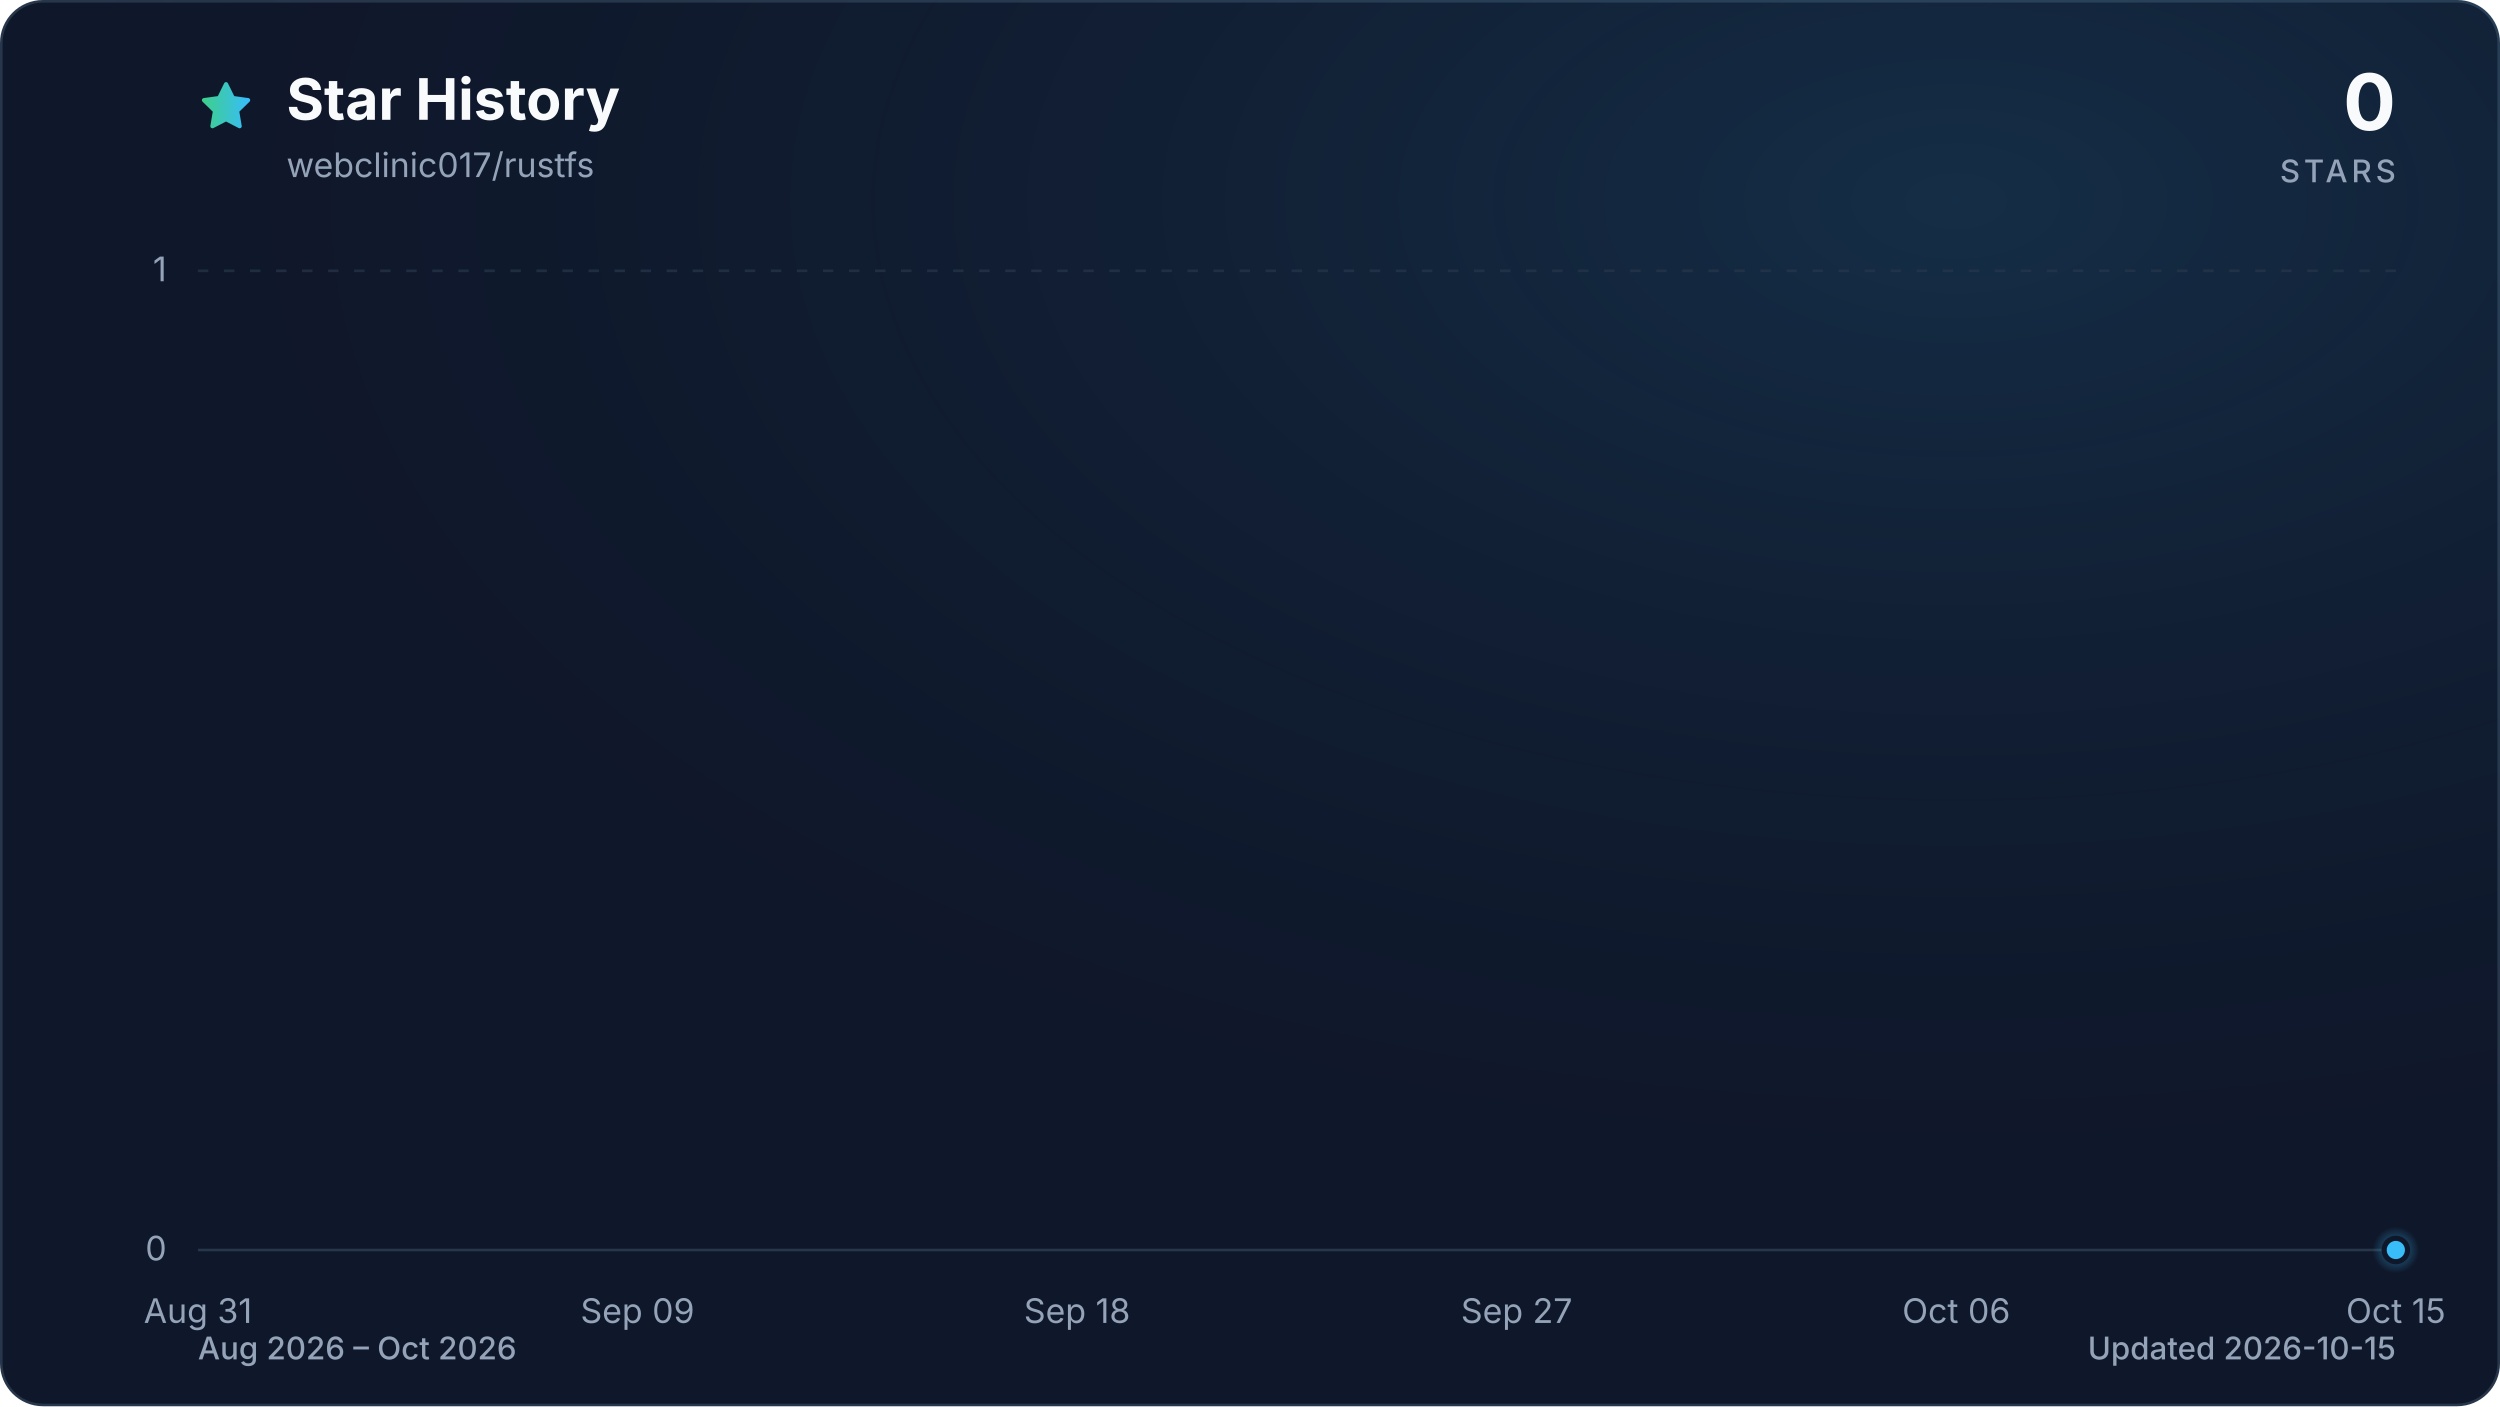
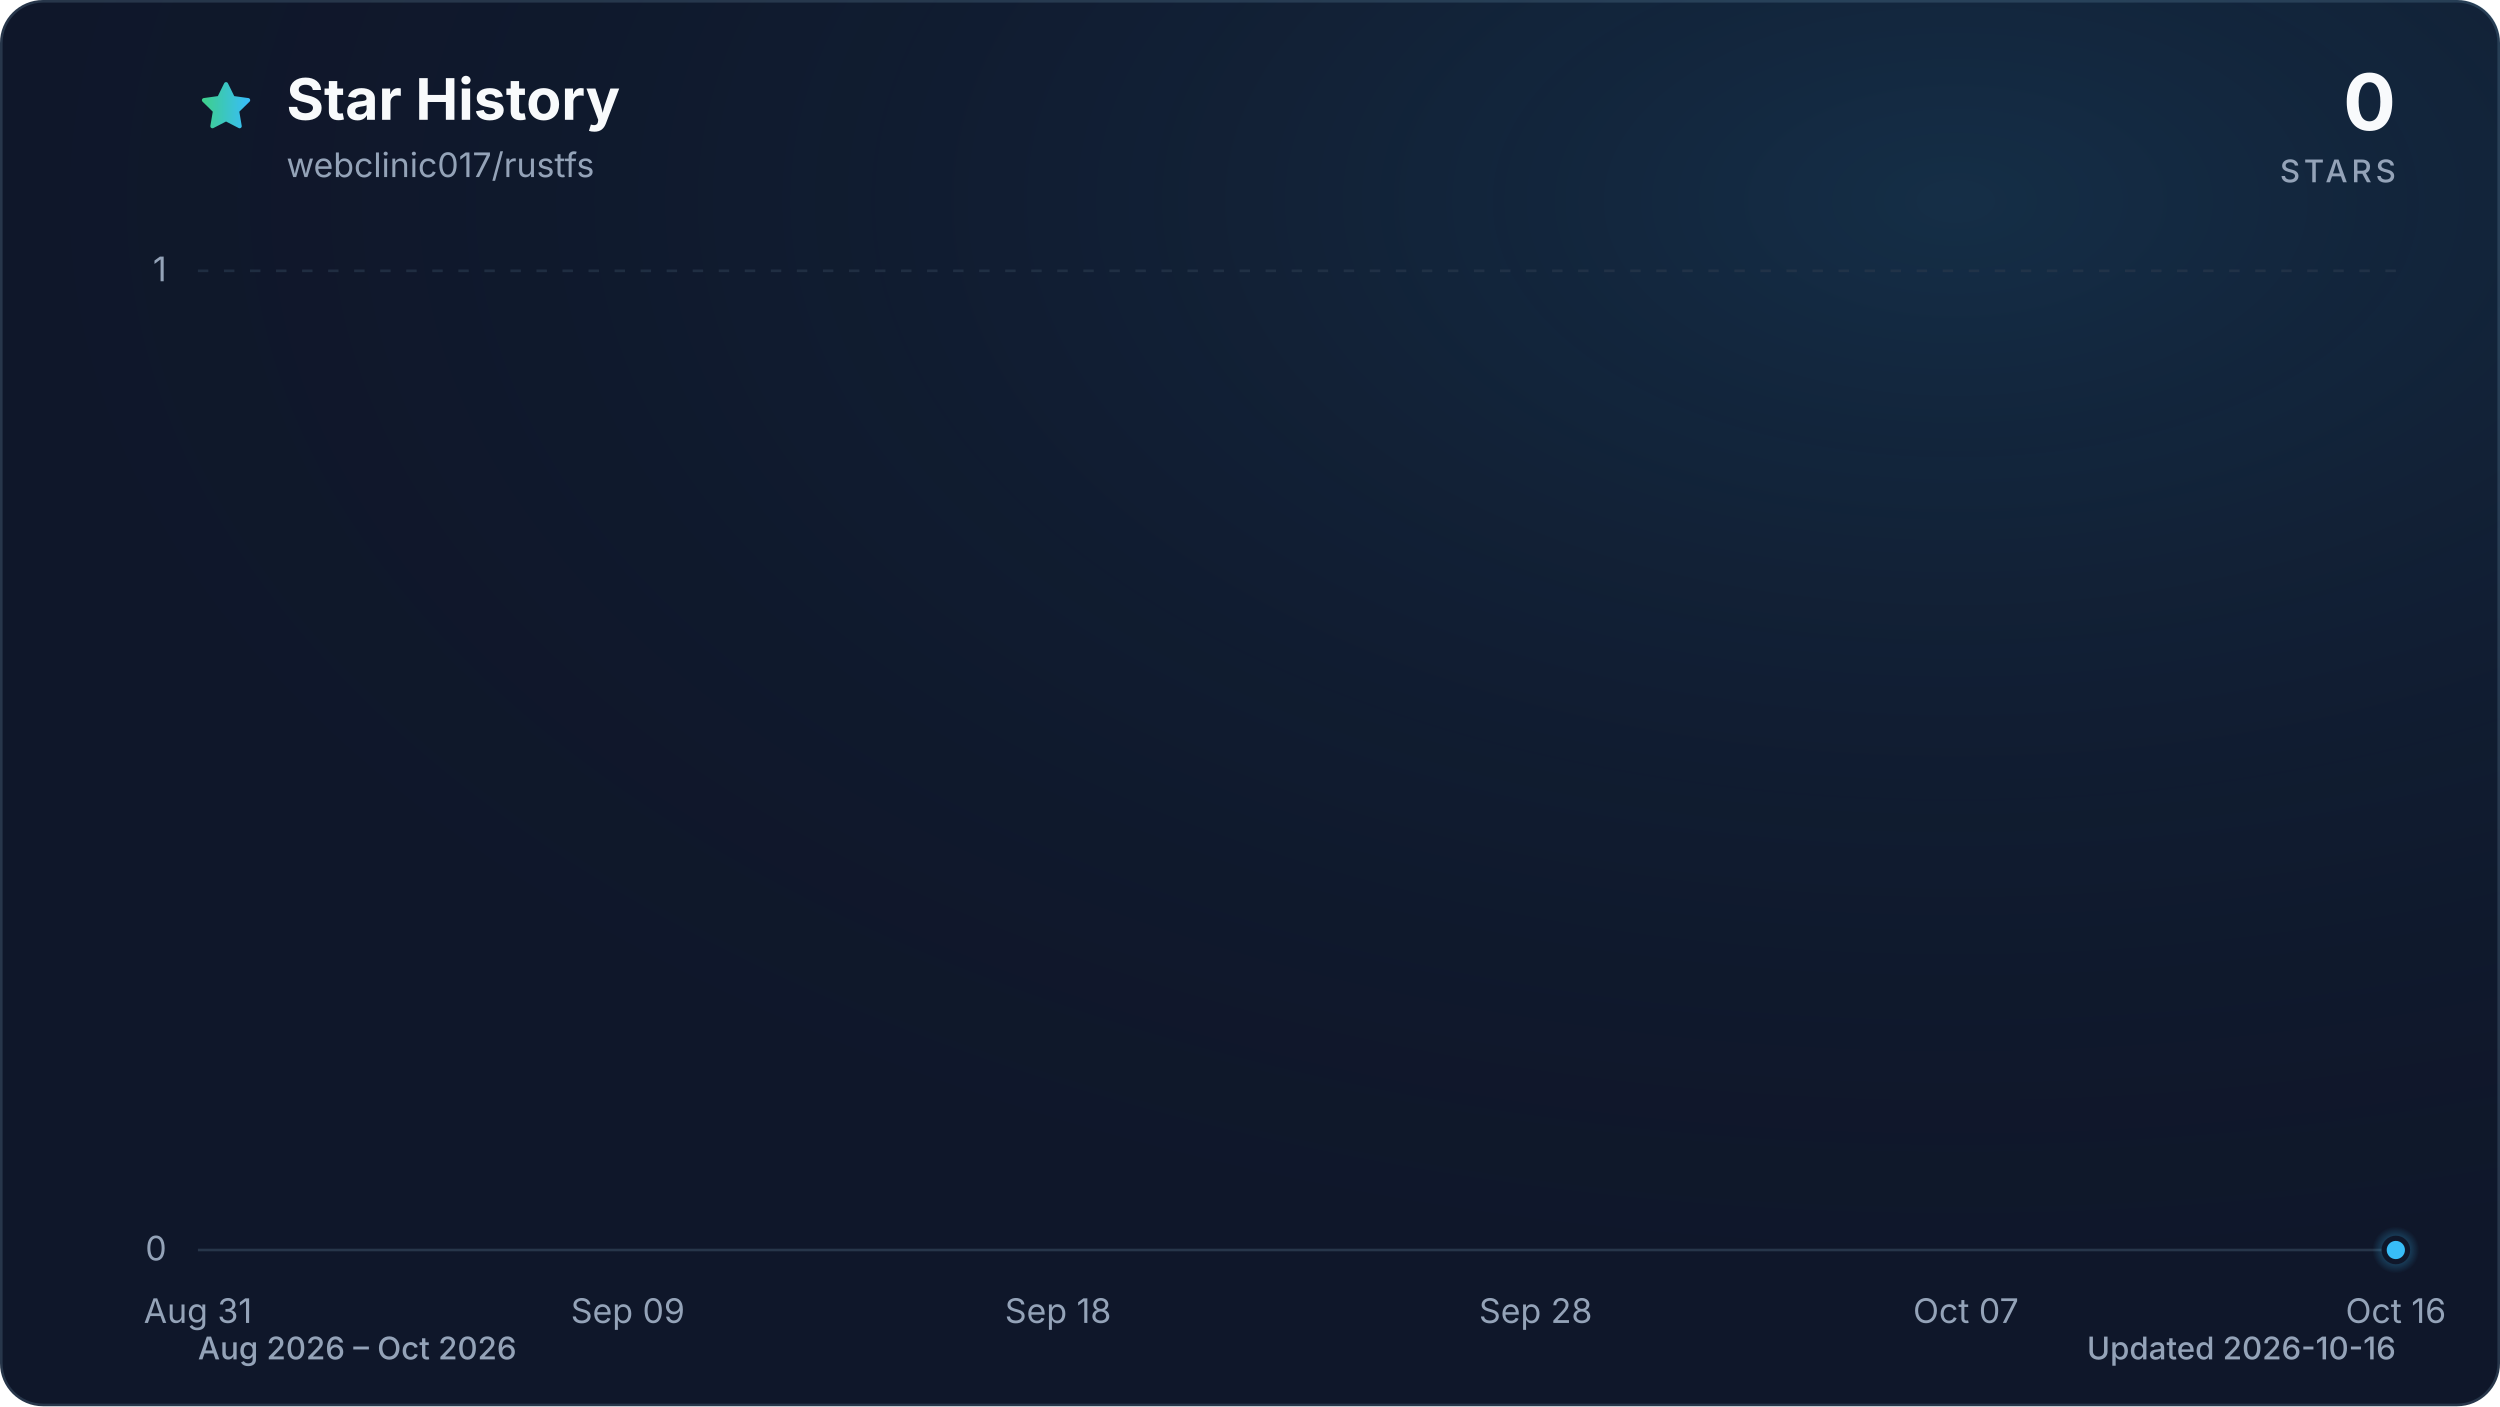
<svg xmlns="http://www.w3.org/2000/svg" viewBox="0 0 960 540" role="img" aria-labelledby="title description" data-style="gradient" data-variant="glow" data-animated="true">
  <defs>
    <linearGradient id="trend" x1="0" y1="0" x2="1" y2="0">
      <stop offset="0%" stop-color="#3ecf8e" />
      <stop offset="100%" stop-color="#38bdf8" />
    </linearGradient>
    <linearGradient id="area" x1="0" y1="0" x2="0" y2="1">
      <stop offset="0%" stop-color="#3ecf8e" stop-opacity="0.30" />
      <stop offset="55%" stop-color="#38bdf8" stop-opacity="0.10" />
      <stop offset="100%" stop-color="#38bdf8" stop-opacity="0.01" />
    </linearGradient>
    <radialGradient id="marker-halo" cx="50%" cy="50%" r="50%">
      <stop offset="0%" stop-color="#38bdf8" stop-opacity="0.55" />
      <stop offset="100%" stop-color="#38bdf8" stop-opacity="0" />
    </radialGradient>
    <radialGradient id="surface-glow" cx="78%" cy="14%" r="80%">
      <stop offset="0%" stop-color="#38bdf8" stop-opacity="0.14" />
      <stop offset="100%" stop-color="#0f172a" stop-opacity="0" />
    </radialGradient>
    <filter id="trend-glow" x="-20%" y="-20%" width="140%" height="140%">
      <feGaussianBlur stdDeviation="7" />
    </filter>
  </defs>
  <style>
.trend-enter{transform-box:fill-box;transform-origin:center;animation:trend-enter 520ms cubic-bezier(0.16,1,0.3,1)}
.marker-enter{transform-box:fill-box;transform-origin:center;animation:marker-enter 320ms cubic-bezier(0.16,1,0.3,1) 200ms both}
.marker-pulse{transform-box:fill-box;transform-origin:center;animation:marker-pulse 2.6s ease-out infinite}
@keyframes trend-enter{from{opacity:.35;transform:translateY(10px)}to{opacity:1;transform:translateY(0)}}
@keyframes marker-enter{from{opacity:0;transform:scale(.4)}to{opacity:1;transform:scale(1)}}
@keyframes marker-pulse{0%{opacity:.5;transform:scale(.7)}70%,100%{opacity:0;transform:scale(2.1)}}
@media (prefers-reduced-motion:reduce){.trend-enter,.marker-enter,.marker-pulse{animation:none!important}}
@media (prefers-reduced-motion:reduce){.marker-pulse{opacity:0}}
</style>
  <rect x="0.5" y="0.5" width="959" height="539" fill="#0f172a" stroke="#27364a" stroke-width="1" rx="16" />
  <rect width="960" height="540" fill="url(#surface-glow)" rx="16" />
  <path d="M12 2.6l2.9 5.9 6.5.9-4.7 4.6 1.1 6.5-5.8-3-5.8 3 1.1-6.5-4.7-4.6 6.5-.9L12 2.6Z" transform="translate(76 30) scale(.9)" fill="url(#trend)" stroke="url(#trend)" stroke-width="1.8" stroke-linejoin="round" aria-hidden="true" />
  <text x="110" y="46" fill="#f8fafc" font-family="ui-sans-serif, system-ui, -apple-system, BlinkMacSystemFont, 'Segoe UI', sans-serif" font-size="22" font-weight="700">Star History</text>
  <text x="110" y="68" fill="#94a3b8" font-family="ui-sans-serif, system-ui, -apple-system, BlinkMacSystemFont, 'Segoe UI', sans-serif" font-size="13">webclinic017/rustfs</text>
  <text x="920" y="50" fill="#f8fafc" font-family="ui-sans-serif, system-ui, -apple-system, BlinkMacSystemFont, 'Segoe UI', sans-serif" font-size="30" font-weight="700" text-anchor="end">0</text>
  <text x="920" y="70" fill="#94a3b8" font-family="ui-sans-serif, system-ui, -apple-system, BlinkMacSystemFont, 'Segoe UI', sans-serif" font-size="12" font-weight="500" letter-spacing="1.5" text-anchor="end">STARS</text>
  <line x1="76" y1="480.0" x2="920" y2="480.0" stroke="#27364a" stroke-width="1" stroke-dasharray="0" opacity="1" />
  <text x="64" y="484.0" fill="#94a3b8" font-family="ui-sans-serif, system-ui, -apple-system, BlinkMacSystemFont, 'Segoe UI', sans-serif" font-size="13" text-anchor="end">0</text>
  <line x1="76" y1="104.0" x2="920" y2="104.0" stroke="#27364a" stroke-width="1" stroke-dasharray="4 6" opacity="0.7" />
  <text x="64" y="108.0" fill="#94a3b8" font-family="ui-sans-serif, system-ui, -apple-system, BlinkMacSystemFont, 'Segoe UI', sans-serif" font-size="13" text-anchor="end">1</text>
  <text x="76.0" y="508" fill="#94a3b8" font-family="ui-sans-serif, system-ui, -apple-system, BlinkMacSystemFont, 'Segoe UI', sans-serif" font-size="13" text-anchor="middle">Aug 31</text>
-   <text x="244.8" y="508" fill="#94a3b8" font-family="ui-sans-serif, system-ui, -apple-system, BlinkMacSystemFont, 'Segoe UI', sans-serif" font-size="13" text-anchor="middle">Sep 09</text>
-   <text x="413.6" y="508" fill="#94a3b8" font-family="ui-sans-serif, system-ui, -apple-system, BlinkMacSystemFont, 'Segoe UI', sans-serif" font-size="13" text-anchor="middle">Sep 18</text>
-   <text x="582.4" y="508" fill="#94a3b8" font-family="ui-sans-serif, system-ui, -apple-system, BlinkMacSystemFont, 'Segoe UI', sans-serif" font-size="13" text-anchor="middle">Sep 27</text>
-   <text x="751.2" y="508" fill="#94a3b8" font-family="ui-sans-serif, system-ui, -apple-system, BlinkMacSystemFont, 'Segoe UI', sans-serif" font-size="13" text-anchor="middle">Oct 06</text>
-   <text x="920.0" y="508" fill="#94a3b8" font-family="ui-sans-serif, system-ui, -apple-system, BlinkMacSystemFont, 'Segoe UI', sans-serif" font-size="13" text-anchor="middle">Oct 15</text>
+   <text x="241.1" y="508" fill="#94a3b8" font-family="ui-sans-serif, system-ui, -apple-system, BlinkMacSystemFont, 'Segoe UI', sans-serif" font-size="13" text-anchor="middle">Sep 09</text>
+   <text x="406.3" y="508" fill="#94a3b8" font-family="ui-sans-serif, system-ui, -apple-system, BlinkMacSystemFont, 'Segoe UI', sans-serif" font-size="13" text-anchor="middle">Sep 18</text>
+   <text x="589.7" y="508" fill="#94a3b8" font-family="ui-sans-serif, system-ui, -apple-system, BlinkMacSystemFont, 'Segoe UI', sans-serif" font-size="13" text-anchor="middle">Sep 28</text>
+   <text x="754.9" y="508" fill="#94a3b8" font-family="ui-sans-serif, system-ui, -apple-system, BlinkMacSystemFont, 'Segoe UI', sans-serif" font-size="13" text-anchor="middle">Oct 07</text>
+   <text x="920.0" y="508" fill="#94a3b8" font-family="ui-sans-serif, system-ui, -apple-system, BlinkMacSystemFont, 'Segoe UI', sans-serif" font-size="13" text-anchor="middle">Oct 16</text>
  <g class="trend-enter">
-     <path d="M 76.0 480.0 C 82.3 480.0, 88.5 480.0, 94.8 480.0 C 101.0 480.0, 107.3 480.0, 113.5 480.0 C 119.8 480.0, 126.0 480.0, 132.3 480.0 C 138.5 480.0, 144.8 480.0, 151.0 480.0 C 157.3 480.0, 163.5 480.0, 169.8 480.0 C 176.0 480.0, 182.3 480.0, 188.5 480.0 C 194.8 480.0, 201.0 480.0, 207.3 480.0 C 213.5 480.0, 219.8 480.0, 226.0 480.0 C 232.3 480.0, 238.5 480.0, 244.8 480.0 C 251.1 480.0, 257.3 480.0, 263.6 480.0 C 269.8 480.0, 276.1 480.0, 282.3 480.0 C 288.6 480.0, 294.8 480.0, 301.1 480.0 C 307.3 480.0, 313.6 480.0, 319.8 480.0 C 326.1 480.0, 332.3 480.0, 338.6 480.0 C 344.8 480.0, 351.1 480.0, 357.3 480.0 C 363.6 480.0, 369.8 480.0, 376.1 480.0 C 382.3 480.0, 388.6 480.0, 394.8 480.0 C 401.1 480.0, 407.3 480.0, 413.6 480.0 C 419.9 480.0, 426.1 480.0, 432.4 480.0 C 438.6 480.0, 444.9 480.0, 451.1 480.0 C 457.4 480.0, 463.6 480.0, 469.9 480.0 C 476.1 480.0, 482.4 480.0, 488.6 480.0 C 494.9 480.0, 501.1 480.0, 507.4 480.0 C 513.6 480.0, 519.9 480.0, 526.1 480.0 C 532.4 480.0, 538.6 480.0, 544.9 480.0 C 551.1 480.0, 557.4 480.0, 563.6 480.0 C 569.9 480.0, 576.1 480.0, 582.4 480.0 C 588.7 480.0, 594.9 480.0, 601.2 480.0 C 607.4 480.0, 613.7 480.0, 619.9 480.0 C 626.2 480.0, 632.4 480.0, 638.7 480.0 C 644.9 480.0, 651.2 480.0, 657.4 480.0 C 663.7 480.0, 669.9 480.0, 676.2 480.0 C 682.4 480.0, 688.7 480.0, 694.9 480.0 C 701.2 480.0, 707.4 480.0, 713.7 480.0 C 719.9 480.0, 726.2 480.0, 732.4 480.0 C 738.7 480.0, 744.9 480.0, 751.2 480.0 C 757.5 480.0, 763.7 480.0, 770.0 480.0 C 776.2 480.0, 782.5 480.0, 788.7 480.0 C 795.0 480.0, 801.2 480.0, 807.5 480.0 C 813.7 480.0, 820.0 480.0, 826.2 480.0 C 832.5 480.0, 838.7 480.0, 845.0 480.0 C 851.2 480.0, 857.5 480.0, 863.7 480.0 C 870.0 480.0, 876.2 480.0, 882.5 480.0 C 888.7 480.0, 895.0 480.0, 901.2 480.0 C 907.5 480.0, 913.7 480.0, 920.0 480.0 L 920.0 480.0 L 76.0 480.0 Z" fill="url(#area)" />
-     <path d="M 76.0 480.0 C 82.3 480.0, 88.5 480.0, 94.8 480.0 C 101.0 480.0, 107.3 480.0, 113.5 480.0 C 119.8 480.0, 126.0 480.0, 132.3 480.0 C 138.5 480.0, 144.8 480.0, 151.0 480.0 C 157.3 480.0, 163.5 480.0, 169.8 480.0 C 176.0 480.0, 182.3 480.0, 188.5 480.0 C 194.8 480.0, 201.0 480.0, 207.3 480.0 C 213.5 480.0, 219.8 480.0, 226.0 480.0 C 232.3 480.0, 238.5 480.0, 244.8 480.0 C 251.1 480.0, 257.3 480.0, 263.6 480.0 C 269.8 480.0, 276.1 480.0, 282.3 480.0 C 288.6 480.0, 294.8 480.0, 301.1 480.0 C 307.3 480.0, 313.6 480.0, 319.8 480.0 C 326.1 480.0, 332.3 480.0, 338.6 480.0 C 344.8 480.0, 351.1 480.0, 357.3 480.0 C 363.6 480.0, 369.8 480.0, 376.1 480.0 C 382.3 480.0, 388.6 480.0, 394.8 480.0 C 401.1 480.0, 407.3 480.0, 413.6 480.0 C 419.9 480.0, 426.1 480.0, 432.4 480.0 C 438.6 480.0, 444.9 480.0, 451.1 480.0 C 457.4 480.0, 463.6 480.0, 469.9 480.0 C 476.1 480.0, 482.4 480.0, 488.6 480.0 C 494.9 480.0, 501.1 480.0, 507.4 480.0 C 513.6 480.0, 519.9 480.0, 526.1 480.0 C 532.4 480.0, 538.6 480.0, 544.9 480.0 C 551.1 480.0, 557.4 480.0, 563.6 480.0 C 569.9 480.0, 576.1 480.0, 582.4 480.0 C 588.7 480.0, 594.9 480.0, 601.2 480.0 C 607.4 480.0, 613.7 480.0, 619.9 480.0 C 626.2 480.0, 632.4 480.0, 638.7 480.0 C 644.9 480.0, 651.2 480.0, 657.4 480.0 C 663.7 480.0, 669.9 480.0, 676.2 480.0 C 682.4 480.0, 688.7 480.0, 694.9 480.0 C 701.2 480.0, 707.4 480.0, 713.7 480.0 C 719.9 480.0, 726.2 480.0, 732.4 480.0 C 738.7 480.0, 744.9 480.0, 751.2 480.0 C 757.5 480.0, 763.7 480.0, 770.0 480.0 C 776.2 480.0, 782.5 480.0, 788.7 480.0 C 795.0 480.0, 801.2 480.0, 807.5 480.0 C 813.7 480.0, 820.0 480.0, 826.2 480.0 C 832.5 480.0, 838.7 480.0, 845.0 480.0 C 851.2 480.0, 857.5 480.0, 863.7 480.0 C 870.0 480.0, 876.2 480.0, 882.5 480.0 C 888.7 480.0, 895.0 480.0, 901.2 480.0 C 907.5 480.0, 913.7 480.0, 920.0 480.0" fill="none" stroke="url(#trend)" stroke-width="12" stroke-linecap="round" stroke-linejoin="round" opacity="0.16" filter="url(#trend-glow)" />
-     <path d="M 76.0 480.0 C 82.3 480.0, 88.5 480.0, 94.8 480.0 C 101.0 480.0, 107.3 480.0, 113.5 480.0 C 119.8 480.0, 126.0 480.0, 132.3 480.0 C 138.5 480.0, 144.8 480.0, 151.0 480.0 C 157.3 480.0, 163.5 480.0, 169.8 480.0 C 176.0 480.0, 182.3 480.0, 188.5 480.0 C 194.8 480.0, 201.0 480.0, 207.3 480.0 C 213.5 480.0, 219.8 480.0, 226.0 480.0 C 232.3 480.0, 238.5 480.0, 244.8 480.0 C 251.1 480.0, 257.3 480.0, 263.6 480.0 C 269.8 480.0, 276.1 480.0, 282.3 480.0 C 288.6 480.0, 294.8 480.0, 301.1 480.0 C 307.3 480.0, 313.6 480.0, 319.8 480.0 C 326.1 480.0, 332.3 480.0, 338.6 480.0 C 344.8 480.0, 351.1 480.0, 357.3 480.0 C 363.6 480.0, 369.8 480.0, 376.1 480.0 C 382.3 480.0, 388.6 480.0, 394.8 480.0 C 401.1 480.0, 407.3 480.0, 413.6 480.0 C 419.9 480.0, 426.1 480.0, 432.4 480.0 C 438.6 480.0, 444.9 480.0, 451.1 480.0 C 457.4 480.0, 463.6 480.0, 469.9 480.0 C 476.1 480.0, 482.4 480.0, 488.6 480.0 C 494.9 480.0, 501.1 480.0, 507.4 480.0 C 513.6 480.0, 519.9 480.0, 526.1 480.0 C 532.4 480.0, 538.6 480.0, 544.9 480.0 C 551.1 480.0, 557.4 480.0, 563.6 480.0 C 569.9 480.0, 576.1 480.0, 582.4 480.0 C 588.7 480.0, 594.9 480.0, 601.2 480.0 C 607.4 480.0, 613.7 480.0, 619.9 480.0 C 626.2 480.0, 632.4 480.0, 638.7 480.0 C 644.9 480.0, 651.2 480.0, 657.4 480.0 C 663.7 480.0, 669.9 480.0, 676.2 480.0 C 682.4 480.0, 688.7 480.0, 694.9 480.0 C 701.2 480.0, 707.4 480.0, 713.7 480.0 C 719.9 480.0, 726.2 480.0, 732.4 480.0 C 738.7 480.0, 744.9 480.0, 751.2 480.0 C 757.5 480.0, 763.7 480.0, 770.0 480.0 C 776.2 480.0, 782.5 480.0, 788.7 480.0 C 795.0 480.0, 801.2 480.0, 807.5 480.0 C 813.7 480.0, 820.0 480.0, 826.2 480.0 C 832.5 480.0, 838.7 480.0, 845.0 480.0 C 851.2 480.0, 857.5 480.0, 863.7 480.0 C 870.0 480.0, 876.2 480.0, 882.5 480.0 C 888.7 480.0, 895.0 480.0, 901.2 480.0 C 907.5 480.0, 913.7 480.0, 920.0 480.0" fill="none" stroke="url(#trend)" stroke-width="3" stroke-linecap="round" stroke-linejoin="round" />
+     <path d="M 76.0 480.0 C 82.1 480.0, 88.2 480.0, 94.3 480.0 C 100.5 480.0, 106.6 480.0, 112.7 480.0 C 118.8 480.0, 124.9 480.0, 131.0 480.0 C 137.2 480.0, 143.3 480.0, 149.4 480.0 C 155.5 480.0, 161.6 480.0, 167.7 480.0 C 173.9 480.0, 180.0 480.0, 186.1 480.0 C 192.2 480.0, 198.3 480.0, 204.4 480.0 C 210.6 480.0, 216.7 480.0, 222.8 480.0 C 228.9 480.0, 235.0 480.0, 241.1 480.0 C 247.2 480.0, 253.4 480.0, 259.5 480.0 C 265.6 480.0, 271.7 480.0, 277.8 480.0 C 283.9 480.0, 290.1 480.0, 296.2 480.0 C 302.3 480.0, 308.4 480.0, 314.5 480.0 C 320.6 480.0, 326.8 480.0, 332.9 480.0 C 339.0 480.0, 345.1 480.0, 351.2 480.0 C 357.3 480.0, 363.4 480.0, 369.6 480.0 C 375.7 480.0, 381.8 480.0, 387.9 480.0 C 394.0 480.0, 400.1 480.0, 406.3 480.0 C 412.4 480.0, 418.5 480.0, 424.6 480.0 C 430.7 480.0, 436.8 480.0, 443.0 480.0 C 449.1 480.0, 455.2 480.0, 461.3 480.0 C 467.4 480.0, 473.5 480.0, 479.7 480.0 C 485.8 480.0, 491.9 480.0, 498.0 480.0 C 504.1 480.0, 510.2 480.0, 516.3 480.0 C 522.5 480.0, 528.6 480.0, 534.7 480.0 C 540.8 480.0, 546.9 480.0, 553.0 480.0 C 559.2 480.0, 565.3 480.0, 571.4 480.0 C 577.5 480.0, 583.6 480.0, 589.7 480.0 C 595.9 480.0, 602.0 480.0, 608.1 480.0 C 614.2 480.0, 620.3 480.0, 626.4 480.0 C 632.6 480.0, 638.7 480.0, 644.8 480.0 C 650.9 480.0, 657.0 480.0, 663.1 480.0 C 669.2 480.0, 675.4 480.0, 681.5 480.0 C 687.6 480.0, 693.7 480.0, 699.8 480.0 C 705.9 480.0, 712.1 480.0, 718.2 480.0 C 724.3 480.0, 730.4 480.0, 736.5 480.0 C 742.6 480.0, 748.8 480.0, 754.9 480.0 C 761.0 480.0, 767.1 480.0, 773.2 480.0 C 779.3 480.0, 785.4 480.0, 791.6 480.0 C 797.7 480.0, 803.8 480.0, 809.9 480.0 C 816.0 480.0, 822.1 480.0, 828.3 480.0 C 834.4 480.0, 840.5 480.0, 846.6 480.0 C 852.7 480.0, 858.8 480.0, 865.0 480.0 C 871.1 480.0, 877.2 480.0, 883.3 480.0 C 889.4 480.0, 895.5 480.0, 901.7 480.0 C 907.8 480.0, 913.9 480.0, 920.0 480.0 L 920.0 480.0 L 76.0 480.0 Z" fill="url(#area)" />
+     <path d="M 76.0 480.0 C 82.1 480.0, 88.2 480.0, 94.3 480.0 C 100.5 480.0, 106.6 480.0, 112.7 480.0 C 118.8 480.0, 124.9 480.0, 131.0 480.0 C 137.2 480.0, 143.3 480.0, 149.4 480.0 C 155.5 480.0, 161.6 480.0, 167.7 480.0 C 173.9 480.0, 180.0 480.0, 186.1 480.0 C 192.2 480.0, 198.3 480.0, 204.4 480.0 C 210.6 480.0, 216.7 480.0, 222.8 480.0 C 228.9 480.0, 235.0 480.0, 241.1 480.0 C 247.2 480.0, 253.4 480.0, 259.5 480.0 C 265.6 480.0, 271.7 480.0, 277.8 480.0 C 283.9 480.0, 290.1 480.0, 296.2 480.0 C 302.3 480.0, 308.4 480.0, 314.5 480.0 C 320.6 480.0, 326.8 480.0, 332.9 480.0 C 339.0 480.0, 345.1 480.0, 351.2 480.0 C 357.3 480.0, 363.4 480.0, 369.6 480.0 C 375.7 480.0, 381.8 480.0, 387.9 480.0 C 394.0 480.0, 400.1 480.0, 406.3 480.0 C 412.4 480.0, 418.5 480.0, 424.6 480.0 C 430.7 480.0, 436.8 480.0, 443.0 480.0 C 449.1 480.0, 455.2 480.0, 461.3 480.0 C 467.4 480.0, 473.5 480.0, 479.7 480.0 C 485.8 480.0, 491.9 480.0, 498.0 480.0 C 504.1 480.0, 510.2 480.0, 516.3 480.0 C 522.5 480.0, 528.6 480.0, 534.7 480.0 C 540.8 480.0, 546.9 480.0, 553.0 480.0 C 559.2 480.0, 565.3 480.0, 571.4 480.0 C 577.5 480.0, 583.6 480.0, 589.7 480.0 C 595.9 480.0, 602.0 480.0, 608.1 480.0 C 614.2 480.0, 620.3 480.0, 626.4 480.0 C 632.6 480.0, 638.7 480.0, 644.8 480.0 C 650.9 480.0, 657.0 480.0, 663.1 480.0 C 669.2 480.0, 675.4 480.0, 681.5 480.0 C 687.6 480.0, 693.7 480.0, 699.8 480.0 C 705.9 480.0, 712.1 480.0, 718.2 480.0 C 724.3 480.0, 730.4 480.0, 736.5 480.0 C 742.6 480.0, 748.8 480.0, 754.9 480.0 C 761.0 480.0, 767.1 480.0, 773.2 480.0 C 779.3 480.0, 785.4 480.0, 791.6 480.0 C 797.7 480.0, 803.8 480.0, 809.9 480.0 C 816.0 480.0, 822.1 480.0, 828.3 480.0 C 834.4 480.0, 840.5 480.0, 846.6 480.0 C 852.7 480.0, 858.8 480.0, 865.0 480.0 C 871.1 480.0, 877.2 480.0, 883.3 480.0 C 889.4 480.0, 895.5 480.0, 901.7 480.0 C 907.8 480.0, 913.9 480.0, 920.0 480.0" fill="none" stroke="url(#trend)" stroke-width="12" stroke-linecap="round" stroke-linejoin="round" opacity="0.16" filter="url(#trend-glow)" />
+     <path d="M 76.0 480.0 C 82.1 480.0, 88.2 480.0, 94.3 480.0 C 100.5 480.0, 106.6 480.0, 112.7 480.0 C 118.8 480.0, 124.9 480.0, 131.0 480.0 C 137.2 480.0, 143.3 480.0, 149.4 480.0 C 155.5 480.0, 161.6 480.0, 167.7 480.0 C 173.9 480.0, 180.0 480.0, 186.1 480.0 C 192.2 480.0, 198.3 480.0, 204.4 480.0 C 210.6 480.0, 216.7 480.0, 222.8 480.0 C 228.9 480.0, 235.0 480.0, 241.1 480.0 C 247.2 480.0, 253.4 480.0, 259.5 480.0 C 265.6 480.0, 271.7 480.0, 277.8 480.0 C 283.9 480.0, 290.1 480.0, 296.2 480.0 C 302.3 480.0, 308.4 480.0, 314.5 480.0 C 320.6 480.0, 326.8 480.0, 332.9 480.0 C 339.0 480.0, 345.1 480.0, 351.2 480.0 C 357.3 480.0, 363.4 480.0, 369.6 480.0 C 375.7 480.0, 381.8 480.0, 387.9 480.0 C 394.0 480.0, 400.1 480.0, 406.3 480.0 C 412.4 480.0, 418.5 480.0, 424.6 480.0 C 430.7 480.0, 436.8 480.0, 443.0 480.0 C 449.1 480.0, 455.2 480.0, 461.3 480.0 C 467.4 480.0, 473.5 480.0, 479.7 480.0 C 485.8 480.0, 491.9 480.0, 498.0 480.0 C 504.1 480.0, 510.2 480.0, 516.3 480.0 C 522.5 480.0, 528.6 480.0, 534.7 480.0 C 540.8 480.0, 546.9 480.0, 553.0 480.0 C 559.2 480.0, 565.3 480.0, 571.4 480.0 C 577.5 480.0, 583.6 480.0, 589.7 480.0 C 595.9 480.0, 602.0 480.0, 608.1 480.0 C 614.2 480.0, 620.3 480.0, 626.4 480.0 C 632.6 480.0, 638.7 480.0, 644.8 480.0 C 650.9 480.0, 657.0 480.0, 663.1 480.0 C 669.2 480.0, 675.4 480.0, 681.5 480.0 C 687.6 480.0, 693.7 480.0, 699.8 480.0 C 705.9 480.0, 712.1 480.0, 718.2 480.0 C 724.3 480.0, 730.4 480.0, 736.5 480.0 C 742.6 480.0, 748.8 480.0, 754.9 480.0 C 761.0 480.0, 767.1 480.0, 773.2 480.0 C 779.3 480.0, 785.4 480.0, 791.6 480.0 C 797.7 480.0, 803.8 480.0, 809.9 480.0 C 816.0 480.0, 822.1 480.0, 828.3 480.0 C 834.4 480.0, 840.5 480.0, 846.6 480.0 C 852.7 480.0, 858.8 480.0, 865.0 480.0 C 871.1 480.0, 877.2 480.0, 883.3 480.0 C 889.4 480.0, 895.5 480.0, 901.7 480.0 C 907.8 480.0, 913.9 480.0, 920.0 480.0" fill="none" stroke="url(#trend)" stroke-width="3" stroke-linecap="round" stroke-linejoin="round" />
  </g>
  <g class="marker-enter">
    <circle class="marker-pulse" cx="920.0" cy="480.0" r="9" fill="url(#marker-halo)" />
    <circle cx="920.0" cy="480.0" r="4.5" fill="#38bdf8" stroke="#0f172a" stroke-width="2" />
  </g>
  <text x="76" y="522" fill="#94a3b8" font-family="ui-sans-serif, system-ui, -apple-system, BlinkMacSystemFont, 'Segoe UI', sans-serif" font-size="12" font-weight="500">Aug 2026 – Oct 2026</text>
-   <text x="920" y="522" fill="#94a3b8" font-family="ui-sans-serif, system-ui, -apple-system, BlinkMacSystemFont, 'Segoe UI', sans-serif" font-size="12" font-weight="500" text-anchor="end">Updated 2026-10-15</text>
+   <text x="920" y="522" fill="#94a3b8" font-family="ui-sans-serif, system-ui, -apple-system, BlinkMacSystemFont, 'Segoe UI', sans-serif" font-size="12" font-weight="500" text-anchor="end">Updated 2026-10-16</text>
</svg>
